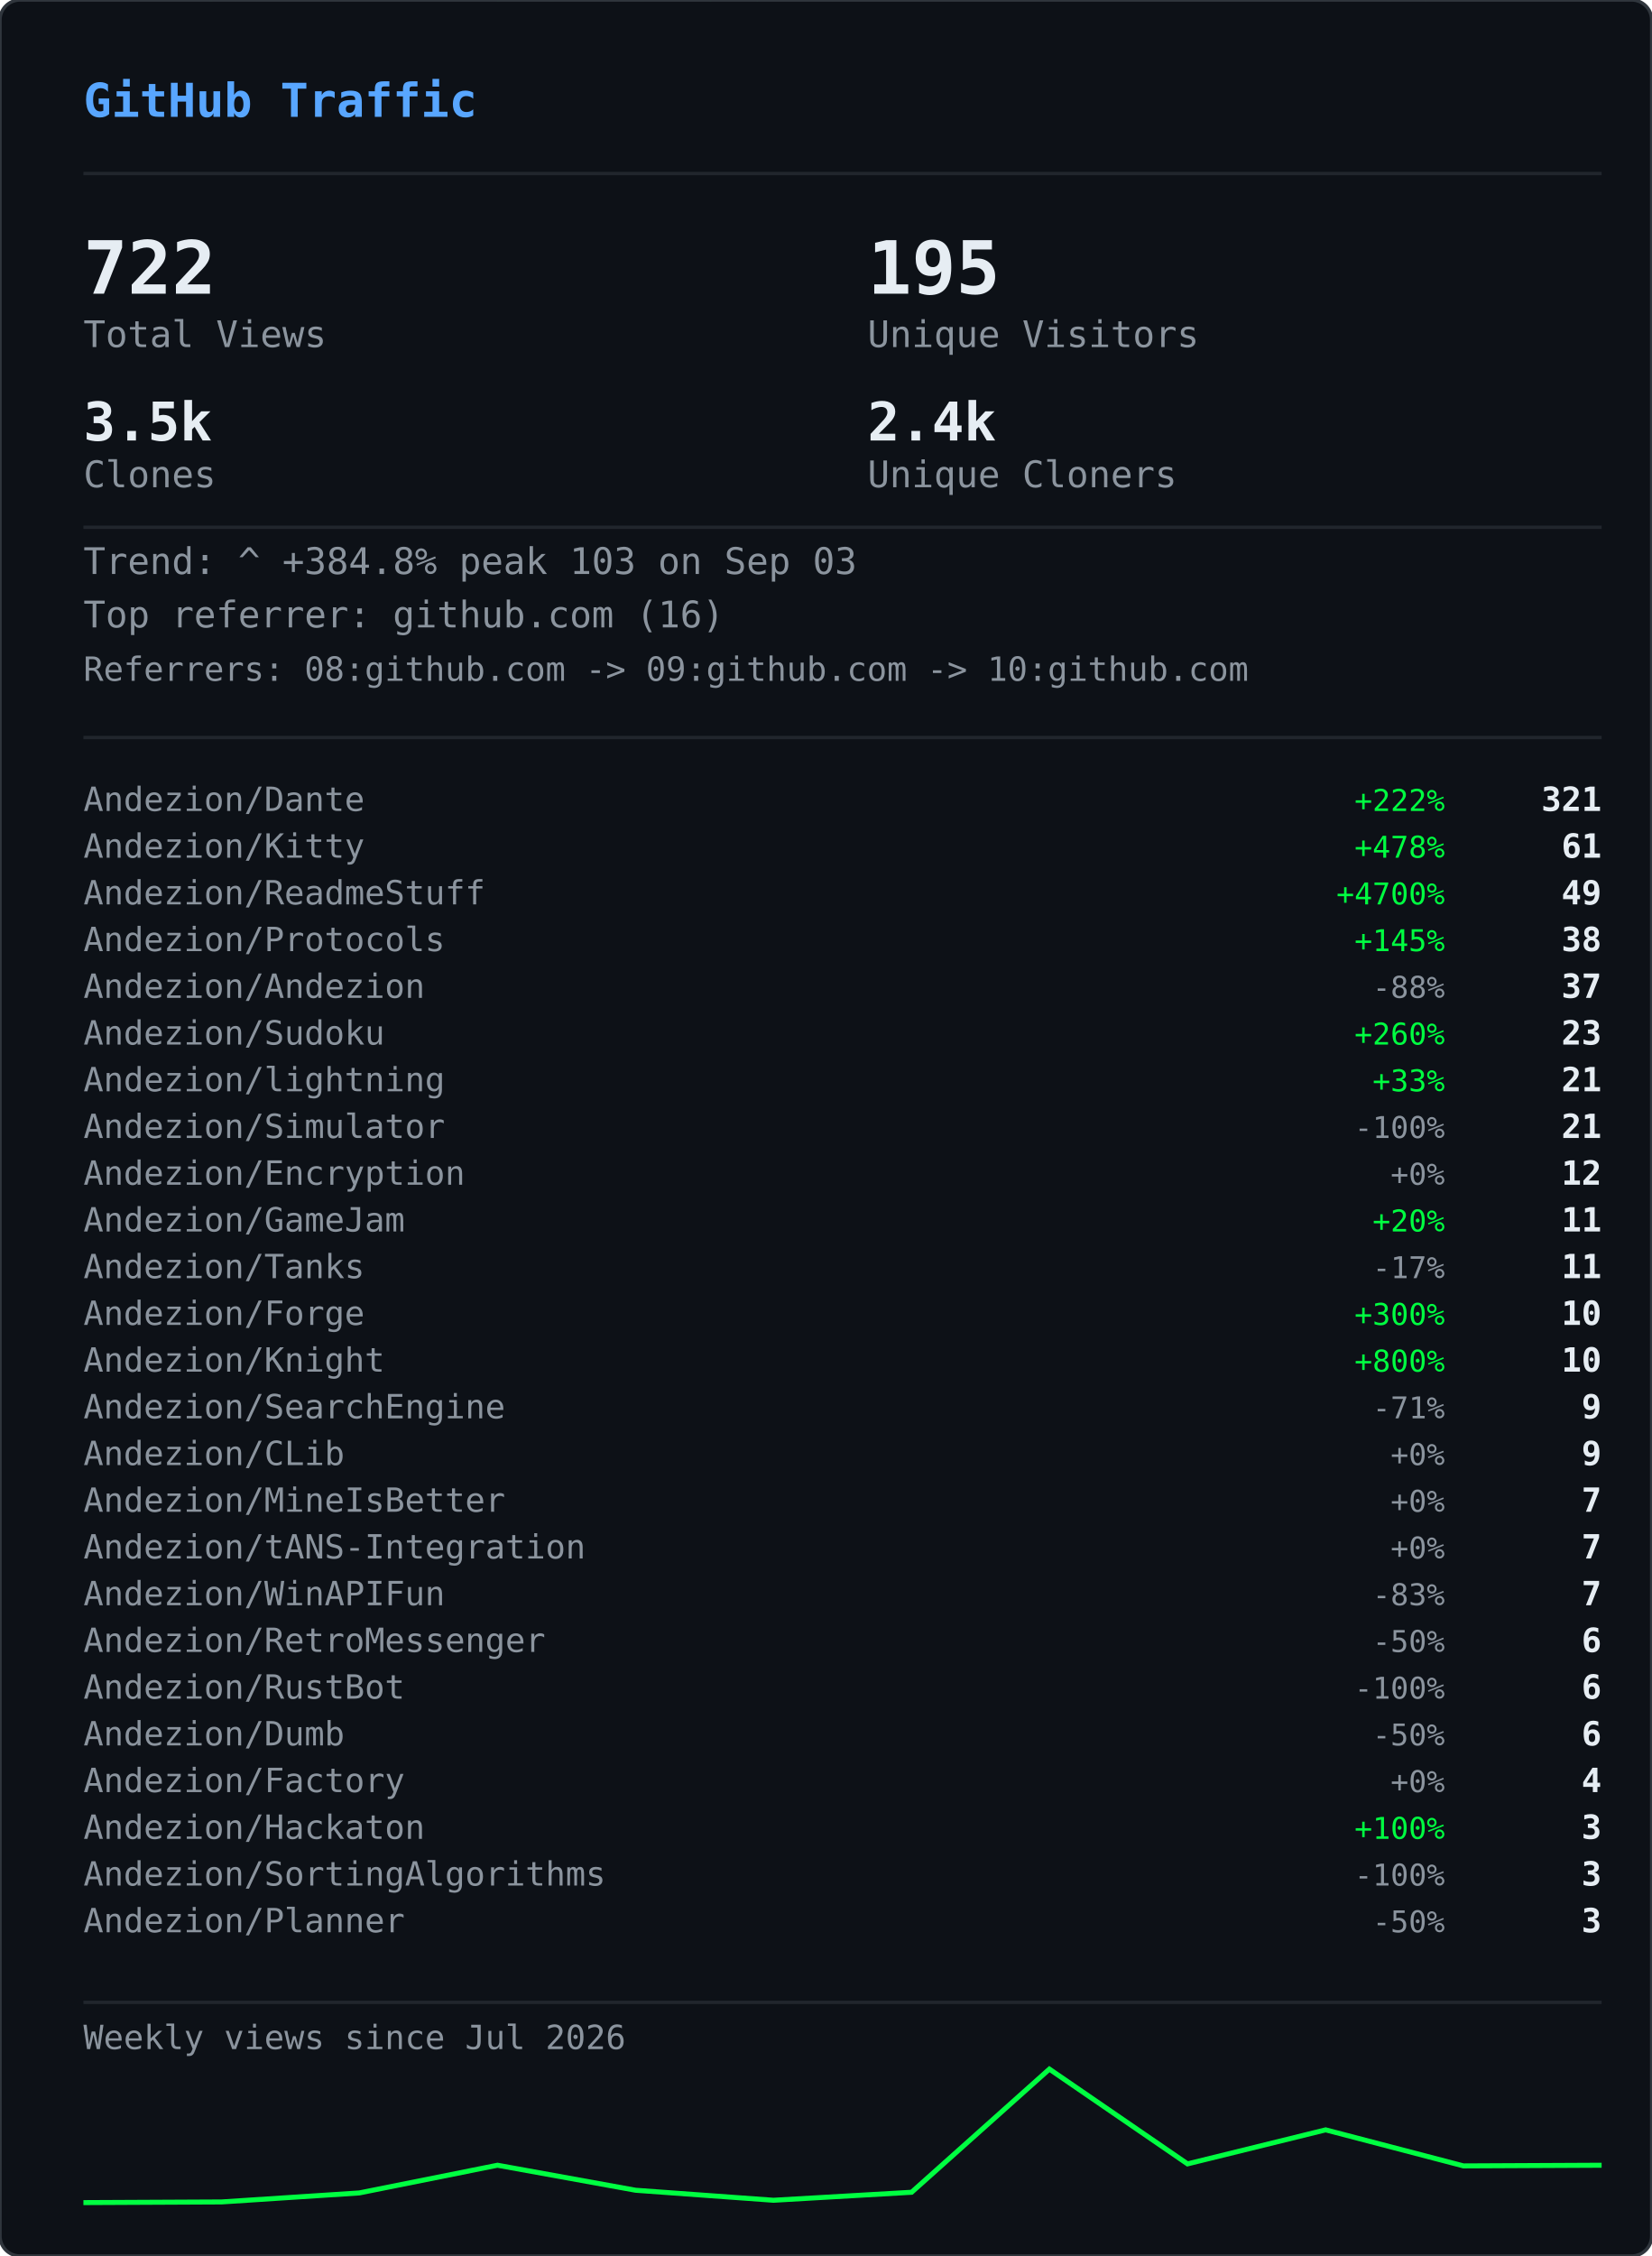
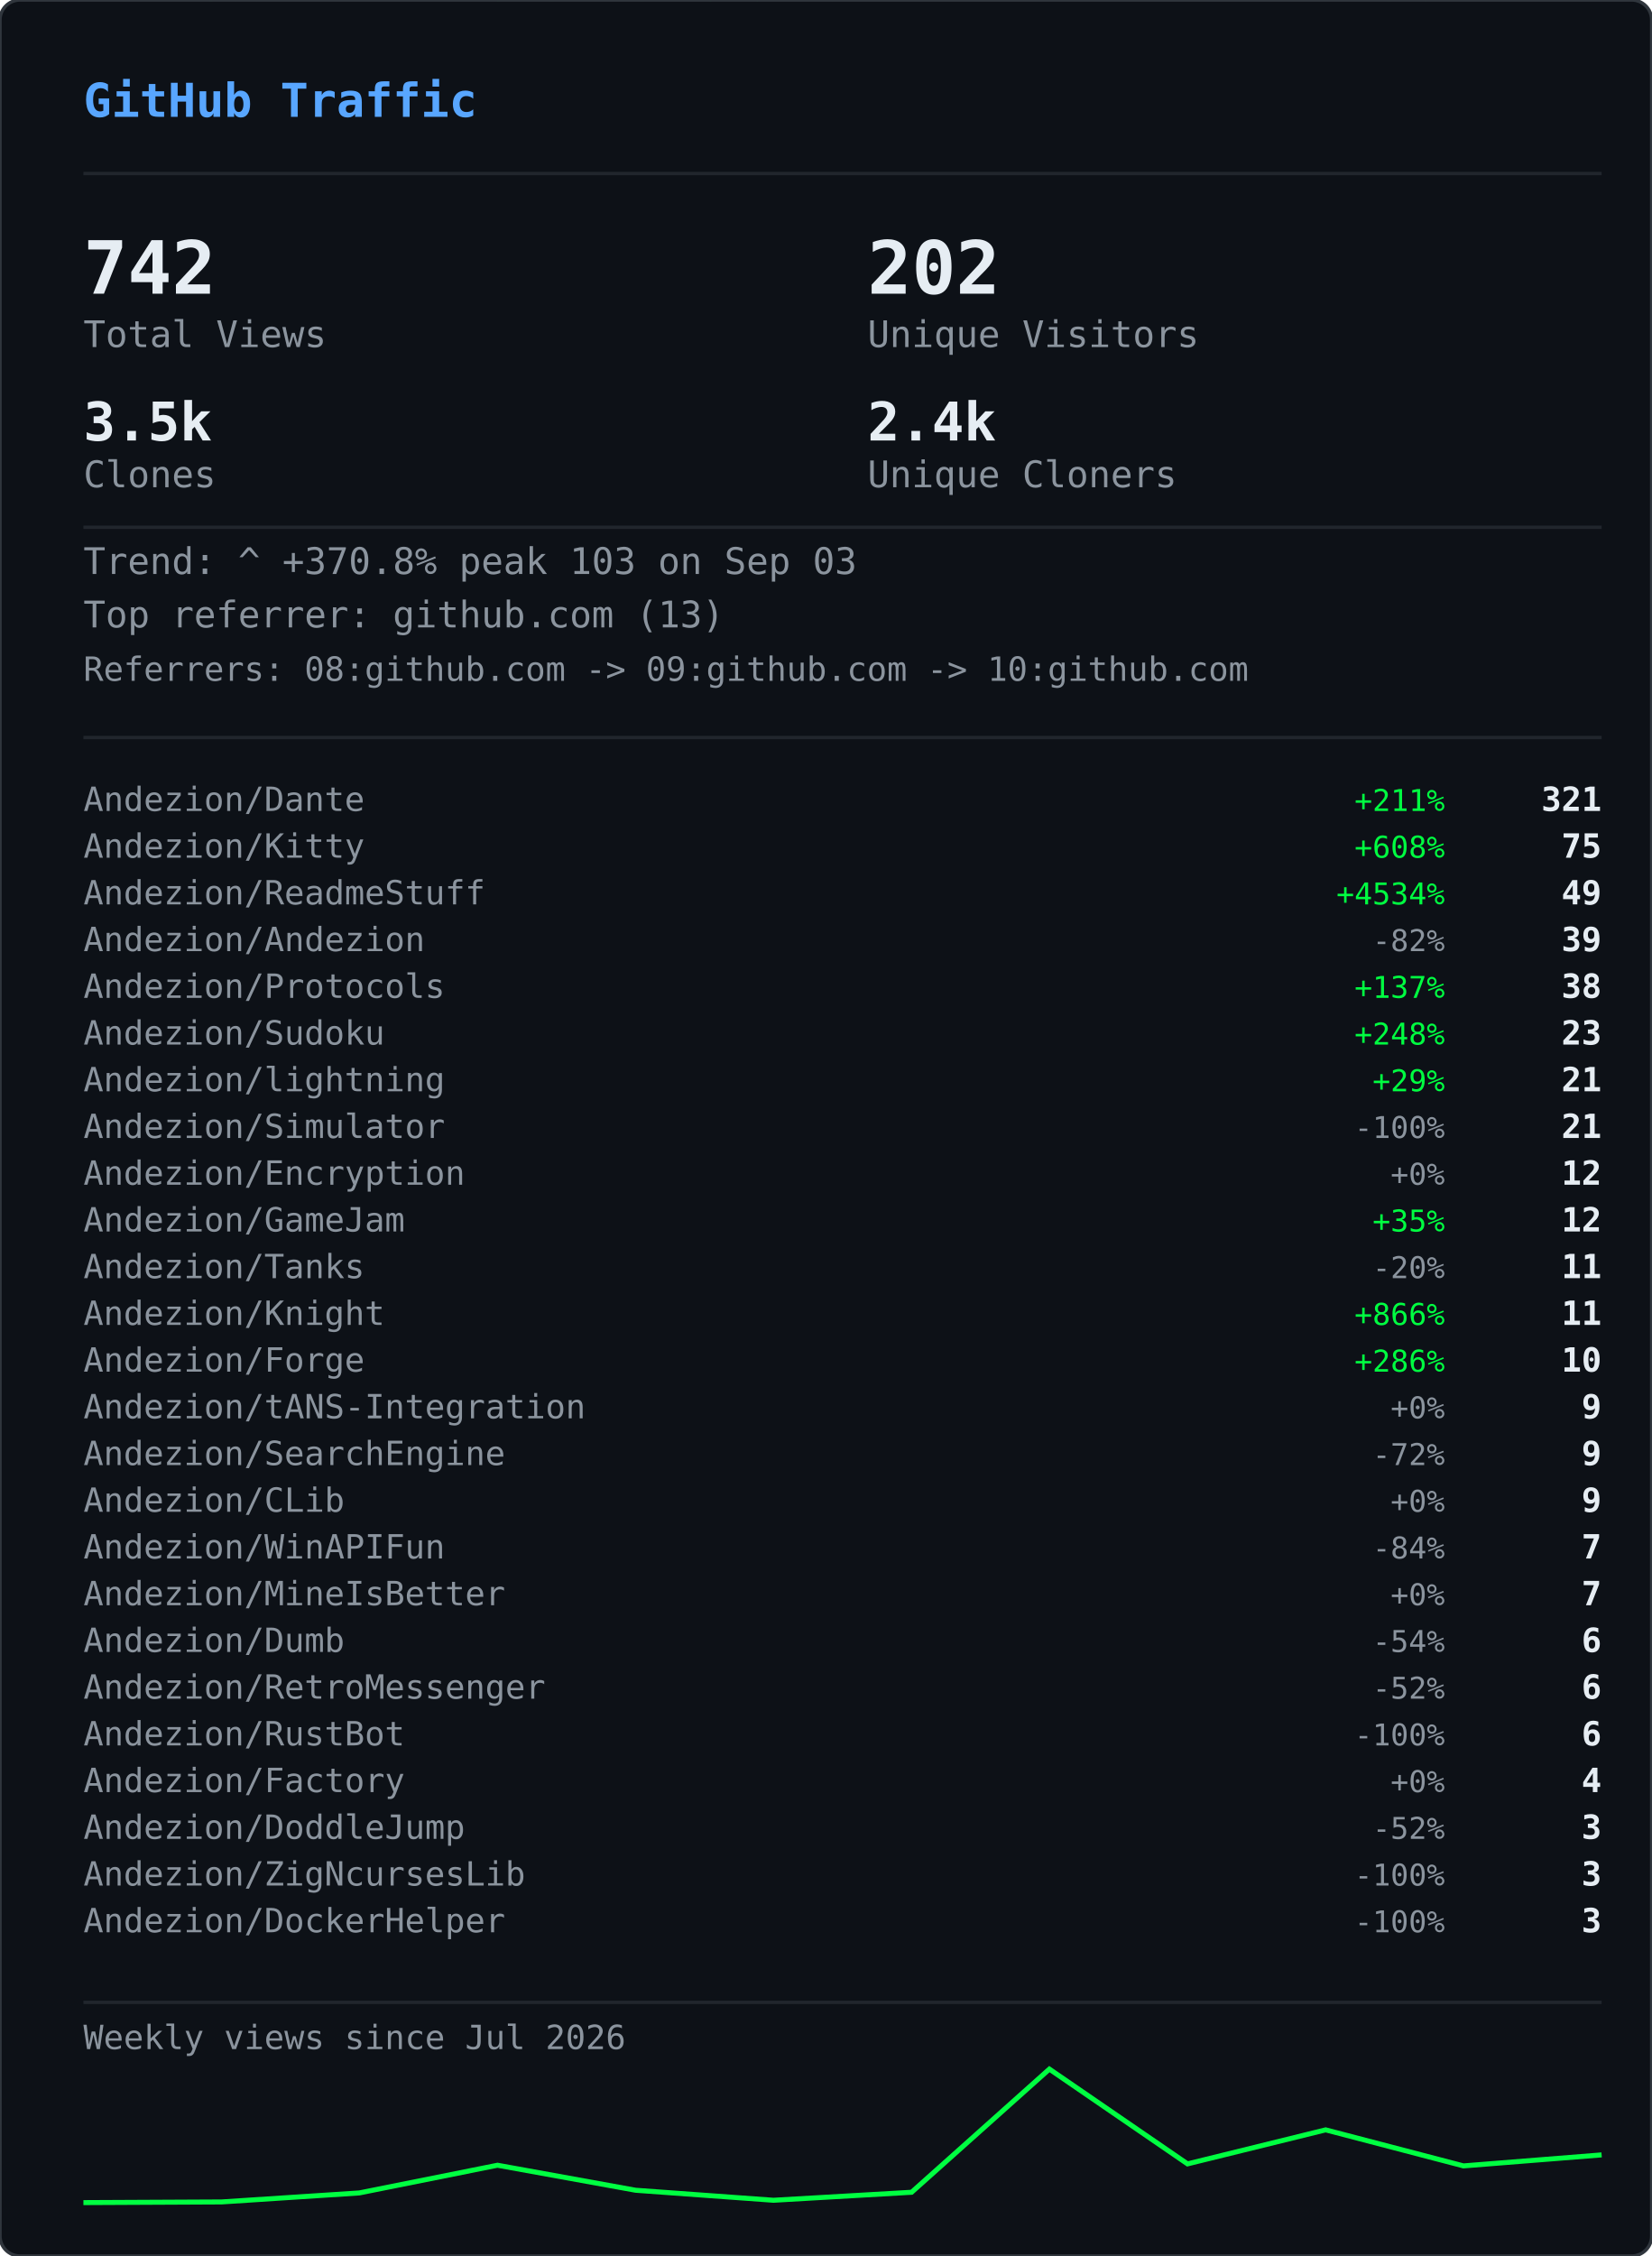
<svg xmlns="http://www.w3.org/2000/svg" width="495" height="676" viewBox="0 0 495 676">
  <defs>
    <clipPath id="gvs-clip">
      <rect width="495" height="676" rx="6" />
    </clipPath>
  </defs>
  <rect width="495" height="676" rx="6" fill="#0d1117" />
  <g clip-path="url(#gvs-clip)">
    <g opacity="0.22">
      <style>@keyframes gvs0{from{transform:translateY(-46px)}to{transform:translateY(690px)}}@keyframes gvs1{from{transform:translateY(-60px)}to{transform:translateY(690px)}}@keyframes gvs2{from{transform:translateY(-88px)}to{transform:translateY(690px)}}@keyframes gvs3{from{transform:translateY(-88px)}to{transform:translateY(690px)}}@keyframes gvs4{from{transform:translateY(-88px)}to{transform:translateY(690px)}}@keyframes gvs5{from{transform:translateY(-88px)}to{transform:translateY(690px)}}@keyframes gvs6{from{transform:translateY(-88px)}to{transform:translateY(690px)}}@keyframes gvs7{from{transform:translateY(-88px)}to{transform:translateY(690px)}}@keyframes gvs8{from{transform:translateY(-46px)}to{transform:translateY(690px)}}@keyframes gvs9{from{transform:translateY(-60px)}to{transform:translateY(690px)}}@keyframes gvs10{from{transform:translateY(-88px)}to{transform:translateY(690px)}}@keyframes gvs11{from{transform:translateY(-60px)}to{transform:translateY(690px)}}@keyframes gvs12{from{transform:translateY(-88px)}to{transform:translateY(690px)}}@keyframes gvs13{from{transform:translateY(-88px)}to{transform:translateY(690px)}}@keyframes gvs14{from{transform:translateY(-60px)}to{transform:translateY(690px)}}@keyframes gvs15{from{transform:translateY(-74px)}to{transform:translateY(690px)}}@keyframes gvs16{from{transform:translateY(-88px)}to{transform:translateY(690px)}}@keyframes gvs17{from{transform:translateY(-60px)}to{transform:translateY(690px)}}@keyframes gvs18{from{transform:translateY(-88px)}to{transform:translateY(690px)}}@keyframes gvs19{from{transform:translateY(-46px)}to{transform:translateY(690px)}}@keyframes gvs20{from{transform:translateY(-46px)}to{transform:translateY(690px)}}@keyframes gvs21{from{transform:translateY(-88px)}to{transform:translateY(690px)}}@keyframes gvs22{from{transform:translateY(-88px)}to{transform:translateY(690px)}}@keyframes gvs23{from{transform:translateY(-88px)}to{transform:translateY(690px)}}@keyframes gvs24{from{transform:translateY(-46px)}to{transform:translateY(690px)}}@keyframes gvs25{from{transform:translateY(-46px)}to{transform:translateY(690px)}}@keyframes gvs26{from{transform:translateY(-60px)}to{transform:translateY(690px)}}@keyframes gvs27{from{transform:translateY(-60px)}to{transform:translateY(690px)}}@keyframes gvs28{from{transform:translateY(-88px)}to{transform:translateY(690px)}}@keyframes gvs29{from{transform:translateY(-74px)}to{transform:translateY(690px)}}@keyframes gvs30{from{transform:translateY(-74px)}to{transform:translateY(690px)}}@keyframes gvs31{from{transform:translateY(-46px)}to{transform:translateY(690px)}}@keyframes gvs32{from{transform:translateY(-46px)}to{transform:translateY(690px)}}@keyframes gvs33{from{transform:translateY(-46px)}to{transform:translateY(690px)}}@keyframes gvs34{from{transform:translateY(-88px)}to{transform:translateY(690px)}}@keyframes gvs35{from{transform:translateY(-88px)}to{transform:translateY(690px)}}@keyframes gvs36{from{transform:translateY(-60px)}to{transform:translateY(690px)}}@keyframes gvs37{from{transform:translateY(-88px)}to{transform:translateY(690px)}}</style>
      <g style="animation:gvs0 1.67s linear infinite;animation-delay:-0.05s">
        <text x="22" y="0" font-family="monospace" font-size="12" fill="#00ff41">ｱ</text>
        <text x="22" y="-14" font-family="monospace" font-size="12" fill="#00ff41" opacity="0.75">ｸ</text>
        <text x="22" y="-28" font-family="monospace" font-size="12" fill="#00ff41" opacity="0.50">ｸ</text>
        <text x="22" y="-42" font-family="monospace" font-size="12" fill="#00ff41" opacity="0.25">ｶ</text>
      </g>
      <g style="animation:gvs1 2.52s linear infinite;animation-delay:-2.19s">
        <text x="261" y="0" font-family="monospace" font-size="12" fill="#00ff41">3</text>
        <text x="261" y="-14" font-family="monospace" font-size="12" fill="#00ff41" opacity="0.80">ﾉ</text>
        <text x="261" y="-28" font-family="monospace" font-size="12" fill="#00ff41" opacity="0.60">7</text>
        <text x="261" y="-42" font-family="monospace" font-size="12" fill="#00ff41" opacity="0.40">7</text>
        <text x="261" y="-56" font-family="monospace" font-size="12" fill="#00ff41" opacity="0.20">ﾓ</text>
      </g>
      <g style="animation:gvs2 2.64s linear infinite;animation-delay:-2.40s">
        <text x="225" y="0" font-family="monospace" font-size="12" fill="#00ff41">ｧ</text>
        <text x="225" y="-14" font-family="monospace" font-size="12" fill="#00ff41" opacity="0.86">ｪ</text>
        <text x="225" y="-28" font-family="monospace" font-size="12" fill="#00ff41" opacity="0.71">9</text>
        <text x="225" y="-42" font-family="monospace" font-size="12" fill="#00ff41" opacity="0.57">ｳ</text>
        <text x="225" y="-56" font-family="monospace" font-size="12" fill="#00ff41" opacity="0.43">ﾋ</text>
        <text x="225" y="-70" font-family="monospace" font-size="12" fill="#00ff41" opacity="0.29">2</text>
        <text x="225" y="-84" font-family="monospace" font-size="12" fill="#00ff41" opacity="0.14">7</text>
      </g>
      <g style="animation:gvs3 2.68s linear infinite;animation-delay:-2.06s">
        <text x="61" y="0" font-family="monospace" font-size="12" fill="#00ff41">ﾄ</text>
        <text x="61" y="-14" font-family="monospace" font-size="12" fill="#00ff41" opacity="0.86">ﾖ</text>
        <text x="61" y="-28" font-family="monospace" font-size="12" fill="#00ff41" opacity="0.71">ﾈ</text>
        <text x="61" y="-42" font-family="monospace" font-size="12" fill="#00ff41" opacity="0.57">ﾈ</text>
        <text x="61" y="-56" font-family="monospace" font-size="12" fill="#00ff41" opacity="0.43">0</text>
        <text x="61" y="-70" font-family="monospace" font-size="12" fill="#00ff41" opacity="0.29">ﾚ</text>
        <text x="61" y="-84" font-family="monospace" font-size="12" fill="#00ff41" opacity="0.14">ｲ</text>
      </g>
      <g style="animation:gvs4 1.89s linear infinite;animation-delay:-1.68s">
        <text x="393" y="0" font-family="monospace" font-size="12" fill="#00ff41">ﾋ</text>
        <text x="393" y="-14" font-family="monospace" font-size="12" fill="#00ff41" opacity="0.86">5</text>
        <text x="393" y="-28" font-family="monospace" font-size="12" fill="#00ff41" opacity="0.71">9</text>
        <text x="393" y="-42" font-family="monospace" font-size="12" fill="#00ff41" opacity="0.57">3</text>
        <text x="393" y="-56" font-family="monospace" font-size="12" fill="#00ff41" opacity="0.43">ﾄ</text>
        <text x="393" y="-70" font-family="monospace" font-size="12" fill="#00ff41" opacity="0.29">ﾀ</text>
        <text x="393" y="-84" font-family="monospace" font-size="12" fill="#00ff41" opacity="0.14">ﾄ</text>
      </g>
      <g style="animation:gvs5 2.08s linear infinite;animation-delay:-1.87s">
        <text x="88" y="0" font-family="monospace" font-size="12" fill="#00ff41">0</text>
        <text x="88" y="-14" font-family="monospace" font-size="12" fill="#00ff41" opacity="0.86">ﾁ</text>
        <text x="88" y="-28" font-family="monospace" font-size="12" fill="#00ff41" opacity="0.71">ｭ</text>
        <text x="88" y="-42" font-family="monospace" font-size="12" fill="#00ff41" opacity="0.57">ﾊ</text>
        <text x="88" y="-56" font-family="monospace" font-size="12" fill="#00ff41" opacity="0.43">0</text>
        <text x="88" y="-70" font-family="monospace" font-size="12" fill="#00ff41" opacity="0.29">ｴ</text>
        <text x="88" y="-84" font-family="monospace" font-size="12" fill="#00ff41" opacity="0.14">6</text>
      </g>
      <g style="animation:gvs6 1.51s linear infinite;animation-delay:-0.31s">
        <text x="484" y="0" font-family="monospace" font-size="12" fill="#00ff41">5</text>
        <text x="484" y="-14" font-family="monospace" font-size="12" fill="#00ff41" opacity="0.86">ｩ</text>
        <text x="484" y="-28" font-family="monospace" font-size="12" fill="#00ff41" opacity="0.71">ｭ</text>
        <text x="484" y="-42" font-family="monospace" font-size="12" fill="#00ff41" opacity="0.57">1</text>
        <text x="484" y="-56" font-family="monospace" font-size="12" fill="#00ff41" opacity="0.43">ｷ</text>
        <text x="484" y="-70" font-family="monospace" font-size="12" fill="#00ff41" opacity="0.29">ﾁ</text>
        <text x="484" y="-84" font-family="monospace" font-size="12" fill="#00ff41" opacity="0.14">ﾗ</text>
      </g>
      <g style="animation:gvs7 2.04s linear infinite;animation-delay:-0.46s">
        <text x="452" y="0" font-family="monospace" font-size="12" fill="#00ff41">8</text>
        <text x="452" y="-14" font-family="monospace" font-size="12" fill="#00ff41" opacity="0.86">ｷ</text>
        <text x="452" y="-28" font-family="monospace" font-size="12" fill="#00ff41" opacity="0.71">ｻ</text>
        <text x="452" y="-42" font-family="monospace" font-size="12" fill="#00ff41" opacity="0.57">ｼ</text>
        <text x="452" y="-56" font-family="monospace" font-size="12" fill="#00ff41" opacity="0.43">ｿ</text>
        <text x="452" y="-70" font-family="monospace" font-size="12" fill="#00ff41" opacity="0.29">ｹ</text>
        <text x="452" y="-84" font-family="monospace" font-size="12" fill="#00ff41" opacity="0.14">ﾇ</text>
      </g>
      <g style="animation:gvs8 2.42s linear infinite;animation-delay:-0.51s">
        <text x="193" y="0" font-family="monospace" font-size="12" fill="#00ff41">ﾋ</text>
        <text x="193" y="-14" font-family="monospace" font-size="12" fill="#00ff41" opacity="0.75">0</text>
        <text x="193" y="-28" font-family="monospace" font-size="12" fill="#00ff41" opacity="0.50">ﾈ</text>
        <text x="193" y="-42" font-family="monospace" font-size="12" fill="#00ff41" opacity="0.25">5</text>
      </g>
      <g style="animation:gvs9 1.93s linear infinite;animation-delay:-1.90s">
        <text x="368" y="0" font-family="monospace" font-size="12" fill="#00ff41">ﾓ</text>
        <text x="368" y="-14" font-family="monospace" font-size="12" fill="#00ff41" opacity="0.80">ﾚ</text>
        <text x="368" y="-28" font-family="monospace" font-size="12" fill="#00ff41" opacity="0.60">ﾕ</text>
        <text x="368" y="-42" font-family="monospace" font-size="12" fill="#00ff41" opacity="0.40">ｮ</text>
        <text x="368" y="-56" font-family="monospace" font-size="12" fill="#00ff41" opacity="0.20">ﾖ</text>
      </g>
      <g style="animation:gvs10 2.23s linear infinite;animation-delay:-1.17s">
        <text x="307" y="0" font-family="monospace" font-size="12" fill="#00ff41">ﾋ</text>
        <text x="307" y="-14" font-family="monospace" font-size="12" fill="#00ff41" opacity="0.86">ｾ</text>
        <text x="307" y="-28" font-family="monospace" font-size="12" fill="#00ff41" opacity="0.71">ﾇ</text>
        <text x="307" y="-42" font-family="monospace" font-size="12" fill="#00ff41" opacity="0.57">ﾊ</text>
        <text x="307" y="-56" font-family="monospace" font-size="12" fill="#00ff41" opacity="0.43">ﾙ</text>
        <text x="307" y="-70" font-family="monospace" font-size="12" fill="#00ff41" opacity="0.29">ｧ</text>
        <text x="307" y="-84" font-family="monospace" font-size="12" fill="#00ff41" opacity="0.14">ﾖ</text>
      </g>
      <g style="animation:gvs11 2.78s linear infinite;animation-delay:-0.63s">
        <text x="378" y="0" font-family="monospace" font-size="12" fill="#00ff41">ﾚ</text>
        <text x="378" y="-14" font-family="monospace" font-size="12" fill="#00ff41" opacity="0.80">9</text>
        <text x="378" y="-28" font-family="monospace" font-size="12" fill="#00ff41" opacity="0.60">ﾕ</text>
        <text x="378" y="-42" font-family="monospace" font-size="12" fill="#00ff41" opacity="0.40">ｹ</text>
        <text x="378" y="-56" font-family="monospace" font-size="12" fill="#00ff41" opacity="0.20">ﾛ</text>
      </g>
      <g style="animation:gvs12 1.82s linear infinite;animation-delay:-1.02s">
        <text x="425" y="0" font-family="monospace" font-size="12" fill="#00ff41">ｳ</text>
        <text x="425" y="-14" font-family="monospace" font-size="12" fill="#00ff41" opacity="0.86">ﾒ</text>
        <text x="425" y="-28" font-family="monospace" font-size="12" fill="#00ff41" opacity="0.71">ﾈ</text>
        <text x="425" y="-42" font-family="monospace" font-size="12" fill="#00ff41" opacity="0.57">ｹ</text>
        <text x="425" y="-56" font-family="monospace" font-size="12" fill="#00ff41" opacity="0.43">ﾃ</text>
        <text x="425" y="-70" font-family="monospace" font-size="12" fill="#00ff41" opacity="0.29">ﾀ</text>
        <text x="425" y="-84" font-family="monospace" font-size="12" fill="#00ff41" opacity="0.14">7</text>
      </g>
      <g style="animation:gvs13 3.08s linear infinite;animation-delay:-0.54s">
        <text x="474" y="0" font-family="monospace" font-size="12" fill="#00ff41">ｾ</text>
        <text x="474" y="-14" font-family="monospace" font-size="12" fill="#00ff41" opacity="0.86">ｭ</text>
        <text x="474" y="-28" font-family="monospace" font-size="12" fill="#00ff41" opacity="0.71">ﾗ</text>
        <text x="474" y="-42" font-family="monospace" font-size="12" fill="#00ff41" opacity="0.57">ﾀ</text>
        <text x="474" y="-56" font-family="monospace" font-size="12" fill="#00ff41" opacity="0.43">ﾒ</text>
        <text x="474" y="-70" font-family="monospace" font-size="12" fill="#00ff41" opacity="0.29">ﾉ</text>
        <text x="474" y="-84" font-family="monospace" font-size="12" fill="#00ff41" opacity="0.14">ｲ</text>
      </g>
      <g style="animation:gvs14 1.89s linear infinite;animation-delay:-1.79s">
        <text x="67" y="0" font-family="monospace" font-size="12" fill="#00ff41">ﾏ</text>
        <text x="67" y="-14" font-family="monospace" font-size="12" fill="#00ff41" opacity="0.80">ﾚ</text>
        <text x="67" y="-28" font-family="monospace" font-size="12" fill="#00ff41" opacity="0.60">ﾉ</text>
        <text x="67" y="-42" font-family="monospace" font-size="12" fill="#00ff41" opacity="0.40">ｿ</text>
        <text x="67" y="-56" font-family="monospace" font-size="12" fill="#00ff41" opacity="0.20">6</text>
      </g>
      <g style="animation:gvs15 2.31s linear infinite;animation-delay:-1.20s">
        <text x="412" y="0" font-family="monospace" font-size="12" fill="#00ff41">ﾍ</text>
        <text x="412" y="-14" font-family="monospace" font-size="12" fill="#00ff41" opacity="0.83">ｭ</text>
        <text x="412" y="-28" font-family="monospace" font-size="12" fill="#00ff41" opacity="0.67">ﾌ</text>
        <text x="412" y="-42" font-family="monospace" font-size="12" fill="#00ff41" opacity="0.50">ｧ</text>
        <text x="412" y="-56" font-family="monospace" font-size="12" fill="#00ff41" opacity="0.33">ｭ</text>
        <text x="412" y="-70" font-family="monospace" font-size="12" fill="#00ff41" opacity="0.17">ﾚ</text>
      </g>
      <g style="animation:gvs16 1.84s linear infinite;animation-delay:-0.95s">
        <text x="208" y="0" font-family="monospace" font-size="12" fill="#00ff41">ｾ</text>
        <text x="208" y="-14" font-family="monospace" font-size="12" fill="#00ff41" opacity="0.86">ﾄ</text>
        <text x="208" y="-28" font-family="monospace" font-size="12" fill="#00ff41" opacity="0.71">ﾘ</text>
        <text x="208" y="-42" font-family="monospace" font-size="12" fill="#00ff41" opacity="0.57">ﾔ</text>
        <text x="208" y="-56" font-family="monospace" font-size="12" fill="#00ff41" opacity="0.43">ﾘ</text>
        <text x="208" y="-70" font-family="monospace" font-size="12" fill="#00ff41" opacity="0.29">ｫ</text>
        <text x="208" y="-84" font-family="monospace" font-size="12" fill="#00ff41" opacity="0.14">ｶ</text>
      </g>
      <g style="animation:gvs17 1.63s linear infinite;animation-delay:-0.51s">
        <text x="413" y="0" font-family="monospace" font-size="12" fill="#00ff41">ｵ</text>
        <text x="413" y="-14" font-family="monospace" font-size="12" fill="#00ff41" opacity="0.80">5</text>
        <text x="413" y="-28" font-family="monospace" font-size="12" fill="#00ff41" opacity="0.60">ﾁ</text>
        <text x="413" y="-42" font-family="monospace" font-size="12" fill="#00ff41" opacity="0.40">ﾈ</text>
        <text x="413" y="-56" font-family="monospace" font-size="12" fill="#00ff41" opacity="0.20">ﾗ</text>
      </g>
      <g style="animation:gvs18 2.61s linear infinite;animation-delay:-1.01s">
        <text x="422" y="0" font-family="monospace" font-size="12" fill="#00ff41">ｽ</text>
        <text x="422" y="-14" font-family="monospace" font-size="12" fill="#00ff41" opacity="0.86">ｬ</text>
        <text x="422" y="-28" font-family="monospace" font-size="12" fill="#00ff41" opacity="0.71">ﾈ</text>
        <text x="422" y="-42" font-family="monospace" font-size="12" fill="#00ff41" opacity="0.57">ｮ</text>
        <text x="422" y="-56" font-family="monospace" font-size="12" fill="#00ff41" opacity="0.43">0</text>
        <text x="422" y="-70" font-family="monospace" font-size="12" fill="#00ff41" opacity="0.29">ﾊ</text>
        <text x="422" y="-84" font-family="monospace" font-size="12" fill="#00ff41" opacity="0.14">ﾀ</text>
      </g>
      <g style="animation:gvs19 2.86s linear infinite;animation-delay:-1.17s">
        <text x="137" y="0" font-family="monospace" font-size="12" fill="#00ff41">ｴ</text>
        <text x="137" y="-14" font-family="monospace" font-size="12" fill="#00ff41" opacity="0.75">3</text>
        <text x="137" y="-28" font-family="monospace" font-size="12" fill="#00ff41" opacity="0.50">ﾒ</text>
        <text x="137" y="-42" font-family="monospace" font-size="12" fill="#00ff41" opacity="0.25">ｪ</text>
      </g>
      <g style="animation:gvs20 2.04s linear infinite;animation-delay:-1.32s">
        <text x="72" y="0" font-family="monospace" font-size="12" fill="#00ff41">ﾑ</text>
        <text x="72" y="-14" font-family="monospace" font-size="12" fill="#00ff41" opacity="0.75">ﾉ</text>
        <text x="72" y="-28" font-family="monospace" font-size="12" fill="#00ff41" opacity="0.50">ｸ</text>
        <text x="72" y="-42" font-family="monospace" font-size="12" fill="#00ff41" opacity="0.25">ﾐ</text>
      </g>
      <g style="animation:gvs21 2.07s linear infinite;animation-delay:-0.53s">
        <text x="91" y="0" font-family="monospace" font-size="12" fill="#00ff41">ｪ</text>
        <text x="91" y="-14" font-family="monospace" font-size="12" fill="#00ff41" opacity="0.86">ｳ</text>
        <text x="91" y="-28" font-family="monospace" font-size="12" fill="#00ff41" opacity="0.71">ｻ</text>
        <text x="91" y="-42" font-family="monospace" font-size="12" fill="#00ff41" opacity="0.57">ﾔ</text>
        <text x="91" y="-56" font-family="monospace" font-size="12" fill="#00ff41" opacity="0.43">5</text>
        <text x="91" y="-70" font-family="monospace" font-size="12" fill="#00ff41" opacity="0.29">ｳ</text>
        <text x="91" y="-84" font-family="monospace" font-size="12" fill="#00ff41" opacity="0.14">ﾂ</text>
      </g>
      <g style="animation:gvs22 2.09s linear infinite;animation-delay:-1.30s">
        <text x="102" y="0" font-family="monospace" font-size="12" fill="#00ff41">1</text>
        <text x="102" y="-14" font-family="monospace" font-size="12" fill="#00ff41" opacity="0.86">ｸ</text>
        <text x="102" y="-28" font-family="monospace" font-size="12" fill="#00ff41" opacity="0.71">ﾂ</text>
        <text x="102" y="-42" font-family="monospace" font-size="12" fill="#00ff41" opacity="0.57">ｭ</text>
        <text x="102" y="-56" font-family="monospace" font-size="12" fill="#00ff41" opacity="0.43">3</text>
        <text x="102" y="-70" font-family="monospace" font-size="12" fill="#00ff41" opacity="0.29">ｫ</text>
        <text x="102" y="-84" font-family="monospace" font-size="12" fill="#00ff41" opacity="0.14">ﾑ</text>
      </g>
      <g style="animation:gvs23 1.89s linear infinite;animation-delay:-1.38s">
        <text x="162" y="0" font-family="monospace" font-size="12" fill="#00ff41">ｵ</text>
        <text x="162" y="-14" font-family="monospace" font-size="12" fill="#00ff41" opacity="0.86">ｦ</text>
        <text x="162" y="-28" font-family="monospace" font-size="12" fill="#00ff41" opacity="0.71">ﾖ</text>
        <text x="162" y="-42" font-family="monospace" font-size="12" fill="#00ff41" opacity="0.57">ｴ</text>
        <text x="162" y="-56" font-family="monospace" font-size="12" fill="#00ff41" opacity="0.43">ﾓ</text>
        <text x="162" y="-70" font-family="monospace" font-size="12" fill="#00ff41" opacity="0.29">ｷ</text>
        <text x="162" y="-84" font-family="monospace" font-size="12" fill="#00ff41" opacity="0.14">ﾇ</text>
      </g>
      <g style="animation:gvs24 2.35s linear infinite;animation-delay:-1.38s">
        <text x="211" y="0" font-family="monospace" font-size="12" fill="#00ff41">ｧ</text>
        <text x="211" y="-14" font-family="monospace" font-size="12" fill="#00ff41" opacity="0.75">ｿ</text>
        <text x="211" y="-28" font-family="monospace" font-size="12" fill="#00ff41" opacity="0.50">ﾈ</text>
        <text x="211" y="-42" font-family="monospace" font-size="12" fill="#00ff41" opacity="0.25">ﾒ</text>
      </g>
      <g style="animation:gvs25 2.74s linear infinite;animation-delay:-0.53s">
        <text x="241" y="0" font-family="monospace" font-size="12" fill="#00ff41">ｽ</text>
        <text x="241" y="-14" font-family="monospace" font-size="12" fill="#00ff41" opacity="0.75">ﾄ</text>
        <text x="241" y="-28" font-family="monospace" font-size="12" fill="#00ff41" opacity="0.50">ｸ</text>
        <text x="241" y="-42" font-family="monospace" font-size="12" fill="#00ff41" opacity="0.25">7</text>
      </g>
      <g style="animation:gvs26 1.82s linear infinite;animation-delay:-0.60s">
        <text x="128" y="0" font-family="monospace" font-size="12" fill="#00ff41">ﾍ</text>
        <text x="128" y="-14" font-family="monospace" font-size="12" fill="#00ff41" opacity="0.80">ﾌ</text>
        <text x="128" y="-28" font-family="monospace" font-size="12" fill="#00ff41" opacity="0.60">4</text>
        <text x="128" y="-42" font-family="monospace" font-size="12" fill="#00ff41" opacity="0.40">ｦ</text>
        <text x="128" y="-56" font-family="monospace" font-size="12" fill="#00ff41" opacity="0.20">8</text>
      </g>
      <g style="animation:gvs27 2.28s linear infinite;animation-delay:-0.68s">
        <text x="242" y="0" font-family="monospace" font-size="12" fill="#00ff41">ﾛ</text>
        <text x="242" y="-14" font-family="monospace" font-size="12" fill="#00ff41" opacity="0.80">ﾗ</text>
        <text x="242" y="-28" font-family="monospace" font-size="12" fill="#00ff41" opacity="0.60">ｳ</text>
        <text x="242" y="-42" font-family="monospace" font-size="12" fill="#00ff41" opacity="0.40">ﾑ</text>
        <text x="242" y="-56" font-family="monospace" font-size="12" fill="#00ff41" opacity="0.20">ｭ</text>
      </g>
      <g style="animation:gvs28 2.44s linear infinite;animation-delay:-0.28s">
        <text x="34" y="0" font-family="monospace" font-size="12" fill="#00ff41">ｵ</text>
        <text x="34" y="-14" font-family="monospace" font-size="12" fill="#00ff41" opacity="0.86">ﾀ</text>
        <text x="34" y="-28" font-family="monospace" font-size="12" fill="#00ff41" opacity="0.71">ﾓ</text>
        <text x="34" y="-42" font-family="monospace" font-size="12" fill="#00ff41" opacity="0.57">ｫ</text>
        <text x="34" y="-56" font-family="monospace" font-size="12" fill="#00ff41" opacity="0.43">ｻ</text>
        <text x="34" y="-70" font-family="monospace" font-size="12" fill="#00ff41" opacity="0.29">3</text>
        <text x="34" y="-84" font-family="monospace" font-size="12" fill="#00ff41" opacity="0.14">ｶ</text>
      </g>
      <g style="animation:gvs29 2.19s linear infinite;animation-delay:-0.47s">
        <text x="411" y="0" font-family="monospace" font-size="12" fill="#00ff41">ﾖ</text>
        <text x="411" y="-14" font-family="monospace" font-size="12" fill="#00ff41" opacity="0.83">6</text>
        <text x="411" y="-28" font-family="monospace" font-size="12" fill="#00ff41" opacity="0.67">ﾘ</text>
        <text x="411" y="-42" font-family="monospace" font-size="12" fill="#00ff41" opacity="0.50">ｨ</text>
        <text x="411" y="-56" font-family="monospace" font-size="12" fill="#00ff41" opacity="0.33">ﾘ</text>
        <text x="411" y="-70" font-family="monospace" font-size="12" fill="#00ff41" opacity="0.17">ﾃ</text>
      </g>
      <g style="animation:gvs30 2.71s linear infinite;animation-delay:-2.12s">
        <text x="146" y="0" font-family="monospace" font-size="12" fill="#00ff41">ｷ</text>
        <text x="146" y="-14" font-family="monospace" font-size="12" fill="#00ff41" opacity="0.83">ﾚ</text>
        <text x="146" y="-28" font-family="monospace" font-size="12" fill="#00ff41" opacity="0.67">ｳ</text>
        <text x="146" y="-42" font-family="monospace" font-size="12" fill="#00ff41" opacity="0.50">ｾ</text>
        <text x="146" y="-56" font-family="monospace" font-size="12" fill="#00ff41" opacity="0.33">ｺ</text>
        <text x="146" y="-70" font-family="monospace" font-size="12" fill="#00ff41" opacity="0.17">3</text>
      </g>
      <g style="animation:gvs31 2.10s linear infinite;animation-delay:-0.05s">
        <text x="248" y="0" font-family="monospace" font-size="12" fill="#00ff41">ｼ</text>
        <text x="248" y="-14" font-family="monospace" font-size="12" fill="#00ff41" opacity="0.75">ﾗ</text>
        <text x="248" y="-28" font-family="monospace" font-size="12" fill="#00ff41" opacity="0.50">ﾌ</text>
        <text x="248" y="-42" font-family="monospace" font-size="12" fill="#00ff41" opacity="0.25">0</text>
      </g>
      <g style="animation:gvs32 1.82s linear infinite;animation-delay:-0.87s">
        <text x="64" y="0" font-family="monospace" font-size="12" fill="#00ff41">ｺ</text>
        <text x="64" y="-14" font-family="monospace" font-size="12" fill="#00ff41" opacity="0.75">ｭ</text>
        <text x="64" y="-28" font-family="monospace" font-size="12" fill="#00ff41" opacity="0.50">ﾄ</text>
        <text x="64" y="-42" font-family="monospace" font-size="12" fill="#00ff41" opacity="0.25">ｨ</text>
      </g>
      <g style="animation:gvs33 2.68s linear infinite;animation-delay:-2.11s">
        <text x="189" y="0" font-family="monospace" font-size="12" fill="#00ff41">ｵ</text>
        <text x="189" y="-14" font-family="monospace" font-size="12" fill="#00ff41" opacity="0.75">ｨ</text>
        <text x="189" y="-28" font-family="monospace" font-size="12" fill="#00ff41" opacity="0.50">ﾝ</text>
        <text x="189" y="-42" font-family="monospace" font-size="12" fill="#00ff41" opacity="0.25">1</text>
      </g>
      <g style="animation:gvs34 3.14s linear infinite;animation-delay:-1.39s">
        <text x="147" y="0" font-family="monospace" font-size="12" fill="#00ff41">ﾘ</text>
        <text x="147" y="-14" font-family="monospace" font-size="12" fill="#00ff41" opacity="0.86">ﾘ</text>
        <text x="147" y="-28" font-family="monospace" font-size="12" fill="#00ff41" opacity="0.71">ﾊ</text>
        <text x="147" y="-42" font-family="monospace" font-size="12" fill="#00ff41" opacity="0.57">ﾎ</text>
        <text x="147" y="-56" font-family="monospace" font-size="12" fill="#00ff41" opacity="0.43">1</text>
        <text x="147" y="-70" font-family="monospace" font-size="12" fill="#00ff41" opacity="0.29">9</text>
        <text x="147" y="-84" font-family="monospace" font-size="12" fill="#00ff41" opacity="0.14">ﾕ</text>
      </g>
      <g style="animation:gvs35 3.09s linear infinite;animation-delay:-1.76s">
        <text x="54" y="0" font-family="monospace" font-size="12" fill="#00ff41">4</text>
        <text x="54" y="-14" font-family="monospace" font-size="12" fill="#00ff41" opacity="0.86">ｲ</text>
        <text x="54" y="-28" font-family="monospace" font-size="12" fill="#00ff41" opacity="0.71">ｶ</text>
        <text x="54" y="-42" font-family="monospace" font-size="12" fill="#00ff41" opacity="0.57">ﾐ</text>
        <text x="54" y="-56" font-family="monospace" font-size="12" fill="#00ff41" opacity="0.43">ﾝ</text>
        <text x="54" y="-70" font-family="monospace" font-size="12" fill="#00ff41" opacity="0.29">ﾄ</text>
        <text x="54" y="-84" font-family="monospace" font-size="12" fill="#00ff41" opacity="0.14">ﾐ</text>
      </g>
      <g style="animation:gvs36 2.45s linear infinite;animation-delay:-0.10s">
        <text x="50" y="0" font-family="monospace" font-size="12" fill="#00ff41">ﾓ</text>
        <text x="50" y="-14" font-family="monospace" font-size="12" fill="#00ff41" opacity="0.80">ｭ</text>
        <text x="50" y="-28" font-family="monospace" font-size="12" fill="#00ff41" opacity="0.60">ﾎ</text>
        <text x="50" y="-42" font-family="monospace" font-size="12" fill="#00ff41" opacity="0.40">5</text>
        <text x="50" y="-56" font-family="monospace" font-size="12" fill="#00ff41" opacity="0.20">ｽ</text>
      </g>
      <g style="animation:gvs37 1.60s linear infinite;animation-delay:-1.47s">
        <text x="118" y="0" font-family="monospace" font-size="12" fill="#00ff41">ﾊ</text>
        <text x="118" y="-14" font-family="monospace" font-size="12" fill="#00ff41" opacity="0.86">ﾓ</text>
        <text x="118" y="-28" font-family="monospace" font-size="12" fill="#00ff41" opacity="0.71">ｨ</text>
        <text x="118" y="-42" font-family="monospace" font-size="12" fill="#00ff41" opacity="0.57">ﾘ</text>
        <text x="118" y="-56" font-family="monospace" font-size="12" fill="#00ff41" opacity="0.43">ﾛ</text>
        <text x="118" y="-70" font-family="monospace" font-size="12" fill="#00ff41" opacity="0.29">ｿ</text>
        <text x="118" y="-84" font-family="monospace" font-size="12" fill="#00ff41" opacity="0.14">ｯ</text>
      </g>
    </g>
  </g>
  <rect width="495" height="676" rx="6" fill="none" stroke="#30363d" stroke-width="1" />
  <text x="25" y="35" font-family="monospace" font-size="14" font-weight="600" fill="#58a6ff">GitHub Traffic</text>
  <line x1="25" y1="52" x2="480" y2="52" stroke="#21262d" stroke-width="1" />
-   <text x="25" y="88" font-family="monospace" font-size="22" font-weight="700" fill="#e6edf3">722</text>
+   <text x="25" y="88" font-family="monospace" font-size="22" font-weight="700" fill="#e6edf3">742</text>
  <text x="25" y="104" font-family="monospace" font-size="11" fill="#8b949e">Total Views</text>
-   <text x="260" y="88" font-family="monospace" font-size="22" font-weight="700" fill="#e6edf3">195</text>
+   <text x="260" y="88" font-family="monospace" font-size="22" font-weight="700" fill="#e6edf3">202</text>
  <text x="260" y="104" font-family="monospace" font-size="11" fill="#8b949e">Unique Visitors</text>
  <text x="25" y="132" font-family="monospace" font-size="16" font-weight="700" fill="#e6edf3">3.5k</text>
  <text x="25" y="146" font-family="monospace" font-size="11" fill="#8b949e">Clones</text>
  <text x="260" y="132" font-family="monospace" font-size="16" font-weight="700" fill="#e6edf3">2.4k</text>
  <text x="260" y="146" font-family="monospace" font-size="11" fill="#8b949e">Unique Cloners</text>
  <line x1="25" y1="158" x2="480" y2="158" stroke="#21262d" stroke-width="1" />
-   <text x="25" y="172" font-family="monospace" font-size="11" fill="#8b949e">Trend: ^ +384.8%  peak 103 on Sep 03</text>
-   <text x="25" y="188" font-family="monospace" font-size="11" fill="#8b949e">Top referrer: github.com (16)</text>
+   <text x="25" y="172" font-family="monospace" font-size="11" fill="#8b949e">Trend: ^ +370.8%  peak 103 on Sep 03</text>
+   <text x="25" y="188" font-family="monospace" font-size="11" fill="#8b949e">Top referrer: github.com (13)</text>
  <text x="25" y="204" font-family="monospace" font-size="10" fill="#8b949e">Referrers: 08:github.com -&gt; 09:github.com -&gt; 10:github.com</text>
  <line x1="25" y1="221" x2="480" y2="221" stroke="#21262d" stroke-width="1" />
  <text x="25" y="243" font-family="monospace" font-size="10" fill="#8b949e">Andezion/Dante</text>
-   <text x="433" y="243" font-family="monospace" font-size="9" fill="#00ff41" text-anchor="end">+222%</text>
+   <text x="433" y="243" font-family="monospace" font-size="9" fill="#00ff41" text-anchor="end">+211%</text>
  <text x="480" y="243" font-family="monospace" font-size="10" font-weight="600" fill="#e6edf3" text-anchor="end">321</text>
  <text x="25" y="257" font-family="monospace" font-size="10" fill="#8b949e">Andezion/Kitty</text>
-   <text x="433" y="257" font-family="monospace" font-size="9" fill="#00ff41" text-anchor="end">+478%</text>
-   <text x="480" y="257" font-family="monospace" font-size="10" font-weight="600" fill="#e6edf3" text-anchor="end">61</text>
+   <text x="433" y="257" font-family="monospace" font-size="9" fill="#00ff41" text-anchor="end">+608%</text>
+   <text x="480" y="257" font-family="monospace" font-size="10" font-weight="600" fill="#e6edf3" text-anchor="end">75</text>
  <text x="25" y="271" font-family="monospace" font-size="10" fill="#8b949e">Andezion/ReadmeStuff</text>
-   <text x="433" y="271" font-family="monospace" font-size="9" fill="#00ff41" text-anchor="end">+4700%</text>
+   <text x="433" y="271" font-family="monospace" font-size="9" fill="#00ff41" text-anchor="end">+4534%</text>
  <text x="480" y="271" font-family="monospace" font-size="10" font-weight="600" fill="#e6edf3" text-anchor="end">49</text>
-   <text x="25" y="285" font-family="monospace" font-size="10" fill="#8b949e">Andezion/Protocols</text>
-   <text x="433" y="285" font-family="monospace" font-size="9" fill="#00ff41" text-anchor="end">+145%</text>
-   <text x="480" y="285" font-family="monospace" font-size="10" font-weight="600" fill="#e6edf3" text-anchor="end">38</text>
-   <text x="25" y="299" font-family="monospace" font-size="10" fill="#8b949e">Andezion/Andezion</text>
-   <text x="433" y="299" font-family="monospace" font-size="9" fill="#8b949e" text-anchor="end">-88%</text>
-   <text x="480" y="299" font-family="monospace" font-size="10" font-weight="600" fill="#e6edf3" text-anchor="end">37</text>
+   <text x="25" y="285" font-family="monospace" font-size="10" fill="#8b949e">Andezion/Andezion</text>
+   <text x="433" y="285" font-family="monospace" font-size="9" fill="#8b949e" text-anchor="end">-82%</text>
+   <text x="480" y="285" font-family="monospace" font-size="10" font-weight="600" fill="#e6edf3" text-anchor="end">39</text>
+   <text x="25" y="299" font-family="monospace" font-size="10" fill="#8b949e">Andezion/Protocols</text>
+   <text x="433" y="299" font-family="monospace" font-size="9" fill="#00ff41" text-anchor="end">+137%</text>
+   <text x="480" y="299" font-family="monospace" font-size="10" font-weight="600" fill="#e6edf3" text-anchor="end">38</text>
  <text x="25" y="313" font-family="monospace" font-size="10" fill="#8b949e">Andezion/Sudoku</text>
-   <text x="433" y="313" font-family="monospace" font-size="9" fill="#00ff41" text-anchor="end">+260%</text>
+   <text x="433" y="313" font-family="monospace" font-size="9" fill="#00ff41" text-anchor="end">+248%</text>
  <text x="480" y="313" font-family="monospace" font-size="10" font-weight="600" fill="#e6edf3" text-anchor="end">23</text>
  <text x="25" y="327" font-family="monospace" font-size="10" fill="#8b949e">Andezion/lightning</text>
-   <text x="433" y="327" font-family="monospace" font-size="9" fill="#00ff41" text-anchor="end">+33%</text>
+   <text x="433" y="327" font-family="monospace" font-size="9" fill="#00ff41" text-anchor="end">+29%</text>
  <text x="480" y="327" font-family="monospace" font-size="10" font-weight="600" fill="#e6edf3" text-anchor="end">21</text>
  <text x="25" y="341" font-family="monospace" font-size="10" fill="#8b949e">Andezion/Simulator</text>
  <text x="433" y="341" font-family="monospace" font-size="9" fill="#8b949e" text-anchor="end">-100%</text>
  <text x="480" y="341" font-family="monospace" font-size="10" font-weight="600" fill="#e6edf3" text-anchor="end">21</text>
  <text x="25" y="355" font-family="monospace" font-size="10" fill="#8b949e">Andezion/Encryption</text>
  <text x="433" y="355" font-family="monospace" font-size="9" fill="#8b949e" text-anchor="end">+0%</text>
  <text x="480" y="355" font-family="monospace" font-size="10" font-weight="600" fill="#e6edf3" text-anchor="end">12</text>
  <text x="25" y="369" font-family="monospace" font-size="10" fill="#8b949e">Andezion/GameJam</text>
-   <text x="433" y="369" font-family="monospace" font-size="9" fill="#00ff41" text-anchor="end">+20%</text>
-   <text x="480" y="369" font-family="monospace" font-size="10" font-weight="600" fill="#e6edf3" text-anchor="end">11</text>
+   <text x="433" y="369" font-family="monospace" font-size="9" fill="#00ff41" text-anchor="end">+35%</text>
+   <text x="480" y="369" font-family="monospace" font-size="10" font-weight="600" fill="#e6edf3" text-anchor="end">12</text>
  <text x="25" y="383" font-family="monospace" font-size="10" fill="#8b949e">Andezion/Tanks</text>
-   <text x="433" y="383" font-family="monospace" font-size="9" fill="#8b949e" text-anchor="end">-17%</text>
+   <text x="433" y="383" font-family="monospace" font-size="9" fill="#8b949e" text-anchor="end">-20%</text>
  <text x="480" y="383" font-family="monospace" font-size="10" font-weight="600" fill="#e6edf3" text-anchor="end">11</text>
-   <text x="25" y="397" font-family="monospace" font-size="10" fill="#8b949e">Andezion/Forge</text>
-   <text x="433" y="397" font-family="monospace" font-size="9" fill="#00ff41" text-anchor="end">+300%</text>
-   <text x="480" y="397" font-family="monospace" font-size="10" font-weight="600" fill="#e6edf3" text-anchor="end">10</text>
-   <text x="25" y="411" font-family="monospace" font-size="10" fill="#8b949e">Andezion/Knight</text>
-   <text x="433" y="411" font-family="monospace" font-size="9" fill="#00ff41" text-anchor="end">+800%</text>
+   <text x="25" y="397" font-family="monospace" font-size="10" fill="#8b949e">Andezion/Knight</text>
+   <text x="433" y="397" font-family="monospace" font-size="9" fill="#00ff41" text-anchor="end">+866%</text>
+   <text x="480" y="397" font-family="monospace" font-size="10" font-weight="600" fill="#e6edf3" text-anchor="end">11</text>
+   <text x="25" y="411" font-family="monospace" font-size="10" fill="#8b949e">Andezion/Forge</text>
+   <text x="433" y="411" font-family="monospace" font-size="9" fill="#00ff41" text-anchor="end">+286%</text>
  <text x="480" y="411" font-family="monospace" font-size="10" font-weight="600" fill="#e6edf3" text-anchor="end">10</text>
-   <text x="25" y="425" font-family="monospace" font-size="10" fill="#8b949e">Andezion/SearchEngine</text>
-   <text x="433" y="425" font-family="monospace" font-size="9" fill="#8b949e" text-anchor="end">-71%</text>
+   <text x="25" y="425" font-family="monospace" font-size="10" fill="#8b949e">Andezion/tANS-Integration</text>
+   <text x="433" y="425" font-family="monospace" font-size="9" fill="#8b949e" text-anchor="end">+0%</text>
  <text x="480" y="425" font-family="monospace" font-size="10" font-weight="600" fill="#e6edf3" text-anchor="end">9</text>
-   <text x="25" y="439" font-family="monospace" font-size="10" fill="#8b949e">Andezion/CLib</text>
-   <text x="433" y="439" font-family="monospace" font-size="9" fill="#8b949e" text-anchor="end">+0%</text>
+   <text x="25" y="439" font-family="monospace" font-size="10" fill="#8b949e">Andezion/SearchEngine</text>
+   <text x="433" y="439" font-family="monospace" font-size="9" fill="#8b949e" text-anchor="end">-72%</text>
  <text x="480" y="439" font-family="monospace" font-size="10" font-weight="600" fill="#e6edf3" text-anchor="end">9</text>
-   <text x="25" y="453" font-family="monospace" font-size="10" fill="#8b949e">Andezion/MineIsBetter</text>
+   <text x="25" y="453" font-family="monospace" font-size="10" fill="#8b949e">Andezion/CLib</text>
  <text x="433" y="453" font-family="monospace" font-size="9" fill="#8b949e" text-anchor="end">+0%</text>
-   <text x="480" y="453" font-family="monospace" font-size="10" font-weight="600" fill="#e6edf3" text-anchor="end">7</text>
-   <text x="25" y="467" font-family="monospace" font-size="10" fill="#8b949e">Andezion/tANS-Integration</text>
-   <text x="433" y="467" font-family="monospace" font-size="9" fill="#8b949e" text-anchor="end">+0%</text>
+   <text x="480" y="453" font-family="monospace" font-size="10" font-weight="600" fill="#e6edf3" text-anchor="end">9</text>
+   <text x="25" y="467" font-family="monospace" font-size="10" fill="#8b949e">Andezion/WinAPIFun</text>
+   <text x="433" y="467" font-family="monospace" font-size="9" fill="#8b949e" text-anchor="end">-84%</text>
  <text x="480" y="467" font-family="monospace" font-size="10" font-weight="600" fill="#e6edf3" text-anchor="end">7</text>
-   <text x="25" y="481" font-family="monospace" font-size="10" fill="#8b949e">Andezion/WinAPIFun</text>
-   <text x="433" y="481" font-family="monospace" font-size="9" fill="#8b949e" text-anchor="end">-83%</text>
+   <text x="25" y="481" font-family="monospace" font-size="10" fill="#8b949e">Andezion/MineIsBetter</text>
+   <text x="433" y="481" font-family="monospace" font-size="9" fill="#8b949e" text-anchor="end">+0%</text>
  <text x="480" y="481" font-family="monospace" font-size="10" font-weight="600" fill="#e6edf3" text-anchor="end">7</text>
-   <text x="25" y="495" font-family="monospace" font-size="10" fill="#8b949e">Andezion/RetroMessenger</text>
-   <text x="433" y="495" font-family="monospace" font-size="9" fill="#8b949e" text-anchor="end">-50%</text>
+   <text x="25" y="495" font-family="monospace" font-size="10" fill="#8b949e">Andezion/Dumb</text>
+   <text x="433" y="495" font-family="monospace" font-size="9" fill="#8b949e" text-anchor="end">-54%</text>
  <text x="480" y="495" font-family="monospace" font-size="10" font-weight="600" fill="#e6edf3" text-anchor="end">6</text>
-   <text x="25" y="509" font-family="monospace" font-size="10" fill="#8b949e">Andezion/RustBot</text>
-   <text x="433" y="509" font-family="monospace" font-size="9" fill="#8b949e" text-anchor="end">-100%</text>
+   <text x="25" y="509" font-family="monospace" font-size="10" fill="#8b949e">Andezion/RetroMessenger</text>
+   <text x="433" y="509" font-family="monospace" font-size="9" fill="#8b949e" text-anchor="end">-52%</text>
  <text x="480" y="509" font-family="monospace" font-size="10" font-weight="600" fill="#e6edf3" text-anchor="end">6</text>
-   <text x="25" y="523" font-family="monospace" font-size="10" fill="#8b949e">Andezion/Dumb</text>
-   <text x="433" y="523" font-family="monospace" font-size="9" fill="#8b949e" text-anchor="end">-50%</text>
+   <text x="25" y="523" font-family="monospace" font-size="10" fill="#8b949e">Andezion/RustBot</text>
+   <text x="433" y="523" font-family="monospace" font-size="9" fill="#8b949e" text-anchor="end">-100%</text>
  <text x="480" y="523" font-family="monospace" font-size="10" font-weight="600" fill="#e6edf3" text-anchor="end">6</text>
  <text x="25" y="537" font-family="monospace" font-size="10" fill="#8b949e">Andezion/Factory</text>
  <text x="433" y="537" font-family="monospace" font-size="9" fill="#8b949e" text-anchor="end">+0%</text>
  <text x="480" y="537" font-family="monospace" font-size="10" font-weight="600" fill="#e6edf3" text-anchor="end">4</text>
-   <text x="25" y="551" font-family="monospace" font-size="10" fill="#8b949e">Andezion/Hackaton</text>
-   <text x="433" y="551" font-family="monospace" font-size="9" fill="#00ff41" text-anchor="end">+100%</text>
+   <text x="25" y="551" font-family="monospace" font-size="10" fill="#8b949e">Andezion/DoddleJump</text>
+   <text x="433" y="551" font-family="monospace" font-size="9" fill="#8b949e" text-anchor="end">-52%</text>
  <text x="480" y="551" font-family="monospace" font-size="10" font-weight="600" fill="#e6edf3" text-anchor="end">3</text>
-   <text x="25" y="565" font-family="monospace" font-size="10" fill="#8b949e">Andezion/SortingAlgorithms</text>
+   <text x="25" y="565" font-family="monospace" font-size="10" fill="#8b949e">Andezion/ZigNcursesLib</text>
  <text x="433" y="565" font-family="monospace" font-size="9" fill="#8b949e" text-anchor="end">-100%</text>
  <text x="480" y="565" font-family="monospace" font-size="10" font-weight="600" fill="#e6edf3" text-anchor="end">3</text>
-   <text x="25" y="579" font-family="monospace" font-size="10" fill="#8b949e">Andezion/Planner</text>
-   <text x="433" y="579" font-family="monospace" font-size="9" fill="#8b949e" text-anchor="end">-50%</text>
+   <text x="25" y="579" font-family="monospace" font-size="10" fill="#8b949e">Andezion/DockerHelper</text>
+   <text x="433" y="579" font-family="monospace" font-size="9" fill="#8b949e" text-anchor="end">-100%</text>
  <text x="480" y="579" font-family="monospace" font-size="10" font-weight="600" fill="#e6edf3" text-anchor="end">3</text>
  <line x1="25" y1="600" x2="480" y2="600" stroke="#21262d" stroke-width="1" />
  <text x="25" y="614" font-family="monospace" font-size="10" fill="#8b949e">Weekly views since Jul 2026</text>
-   <polyline points="25.0,660.0 66.4,659.8 107.7,657.1 149.1,648.8 190.5,656.3 231.8,659.3 273.2,656.9 314.5,620.0 355.9,648.4 397.3,638.2 438.6,649.0 480.0,648.8" fill="none" stroke="#00ff41" stroke-width="1.5" />
+   <polyline points="25.0,660.0 66.4,659.8 107.7,657.1 149.1,648.8 190.5,656.3 231.8,659.3 273.2,656.9 314.5,620.0 355.9,648.4 397.3,638.2 438.6,649.0 480.0,645.7" fill="none" stroke="#00ff41" stroke-width="1.5" />
</svg>
